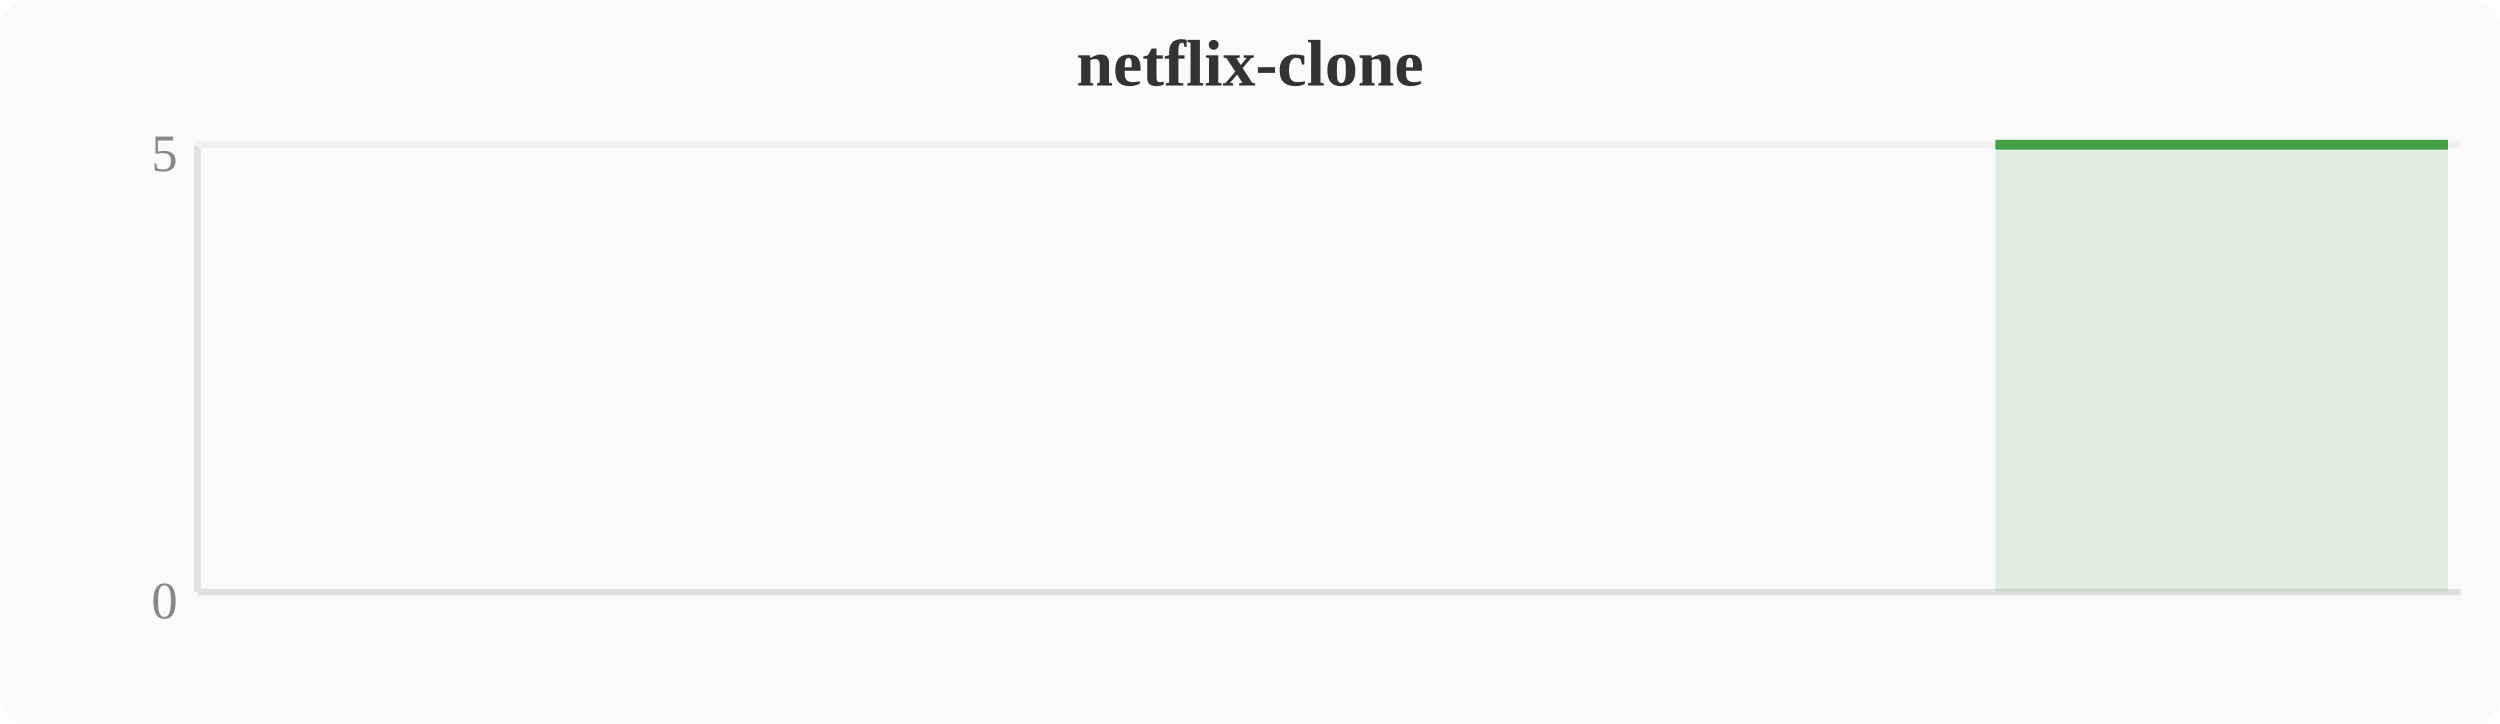
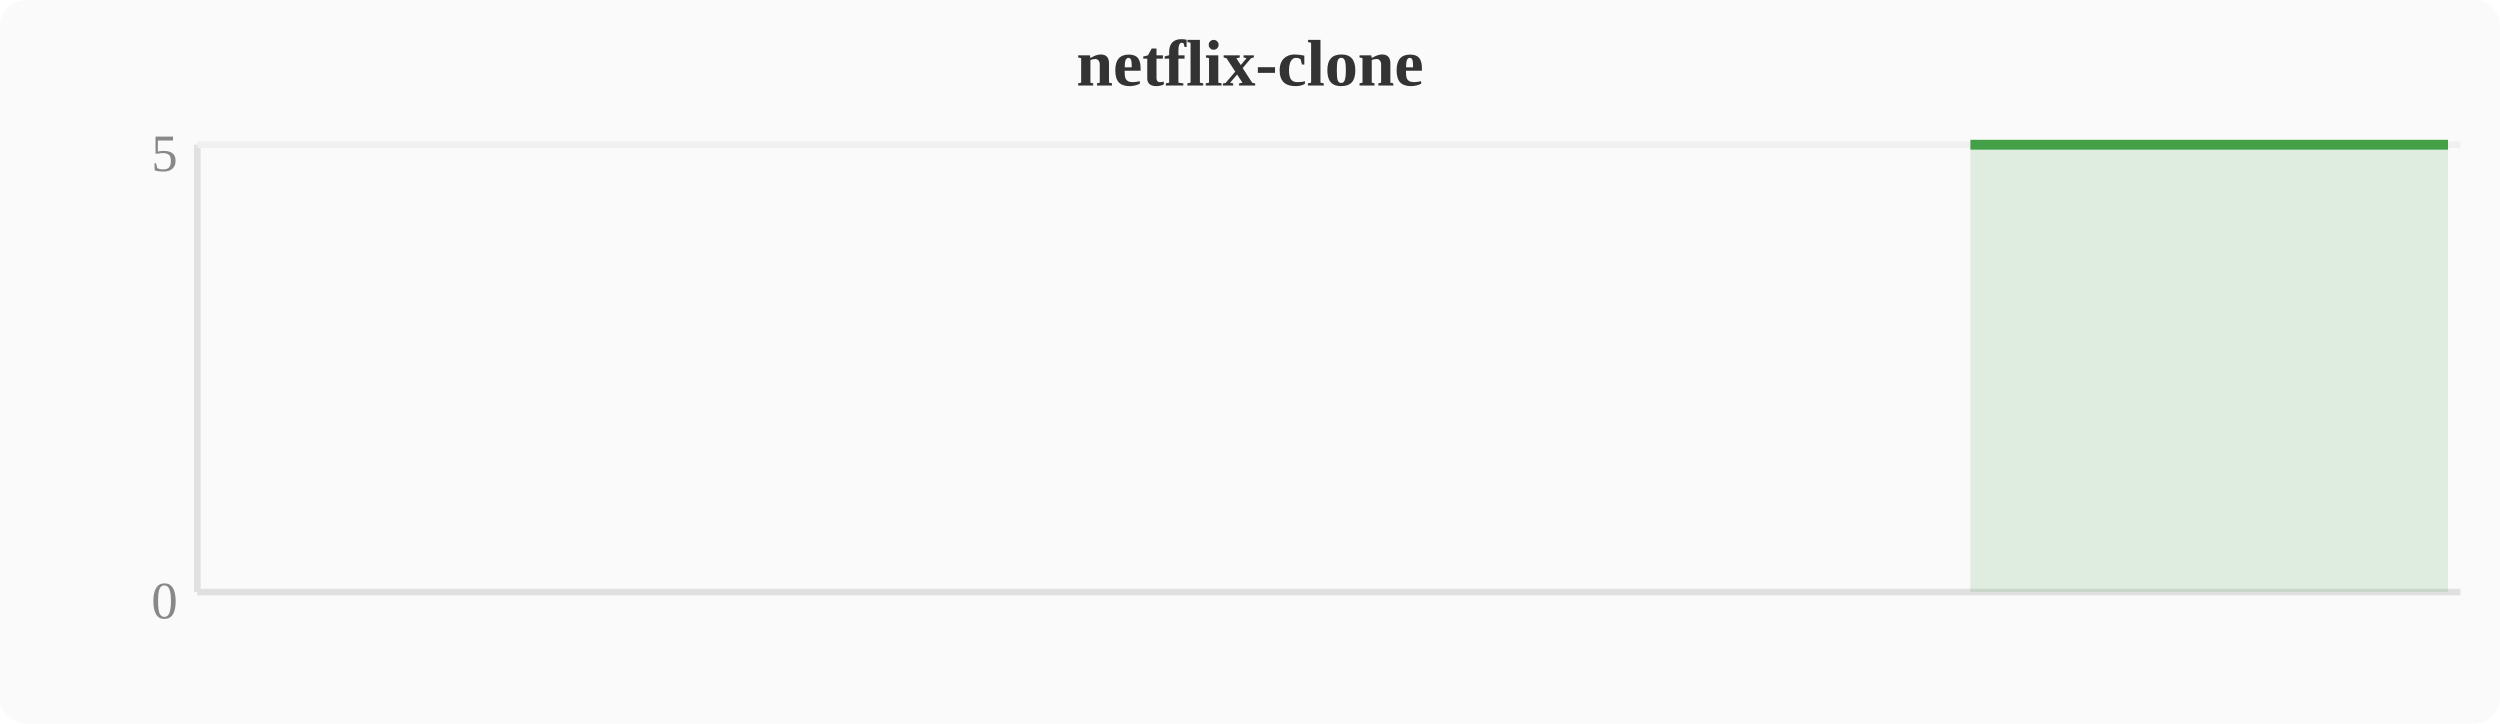
<svg xmlns="http://www.w3.org/2000/svg" width="380" height="110" viewBox="0 0 380 110">
  <rect width="380" height="110" fill="#fafafa" rx="4" />
  <text x="190" y="13" text-anchor="middle" font-size="10" font-weight="bold" fill="#333">netflix-clone</text>
  <line x1="30" y1="22" x2="30" y2="90" stroke="#e0e0e0" stroke-width="1" />
  <line x1="30" y1="90" x2="374" y2="90" stroke="#e0e0e0" stroke-width="1" />
  <line x1="30" y1="22" x2="374" y2="22" stroke="#f0f0f0" stroke-width="1" />
  <text x="27" y="94" text-anchor="end" font-size="8" fill="#888">0</text>
  <text x="27" y="26" text-anchor="end" font-size="8" fill="#888">5</text>
-   <polygon points="303.3,22.0 307.1,22.0 310.9,22.0 314.8,22.0 318.6,22.0 322.4,22.0 326.2,22.0 330.0,22.0 333.9,22.0 337.7,22.0 341.5,22.0 345.3,22.0 349.2,22.0 353.0,22.0 356.8,22.0 360.6,22.0 364.4,22.0 368.3,22.0 372.1,22.0 372.1,90 303.3,90" fill="#43a047" opacity="0.15" />
-   <polyline points="303.3,22.0 307.1,22.0 310.9,22.0 314.8,22.0 318.6,22.0 322.4,22.0 326.2,22.0 330.0,22.0 333.9,22.0 337.7,22.0 341.5,22.0 345.3,22.0 349.2,22.0 353.0,22.0 356.8,22.0 360.6,22.0 364.4,22.0 368.3,22.0 372.1,22.0" fill="none" stroke="#43a047" stroke-width="1.5" stroke-linejoin="round" />
+   <polygon points="299.5,22.0 303.3,22.0 307.1,22.0 310.9,22.0 314.8,22.0 318.6,22.0 322.4,22.0 326.2,22.0 330.0,22.0 333.9,22.0 337.7,22.0 341.5,22.0 345.3,22.0 349.2,22.0 353.0,22.0 356.8,22.0 360.6,22.0 364.4,22.0 368.3,22.0 372.1,22.0 372.1,90 299.5,90" fill="#43a047" opacity="0.15" />
+   <polyline points="299.5,22.0 303.3,22.0 307.1,22.0 310.9,22.0 314.8,22.0 318.6,22.0 322.4,22.0 326.2,22.0 330.0,22.0 333.9,22.0 337.7,22.0 341.5,22.0 345.3,22.0 349.2,22.0 353.0,22.0 356.8,22.0 360.6,22.0 364.4,22.0 368.3,22.0 372.1,22.0" fill="none" stroke="#43a047" stroke-width="1.5" stroke-linejoin="round" />
</svg>
